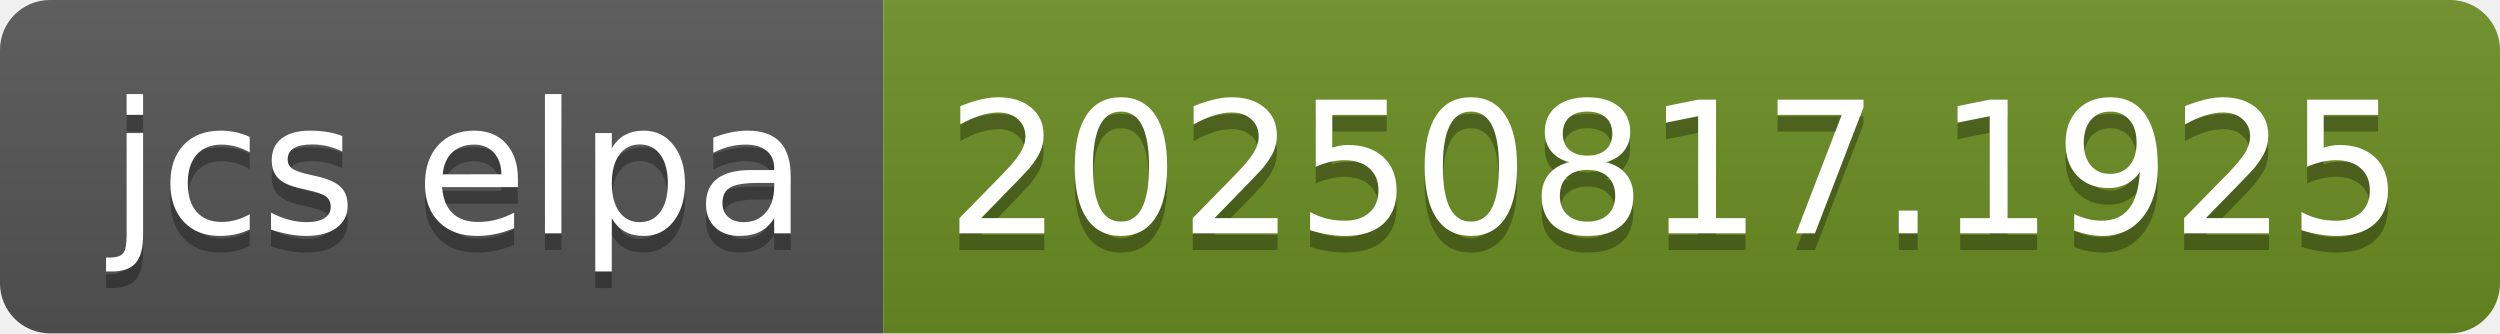
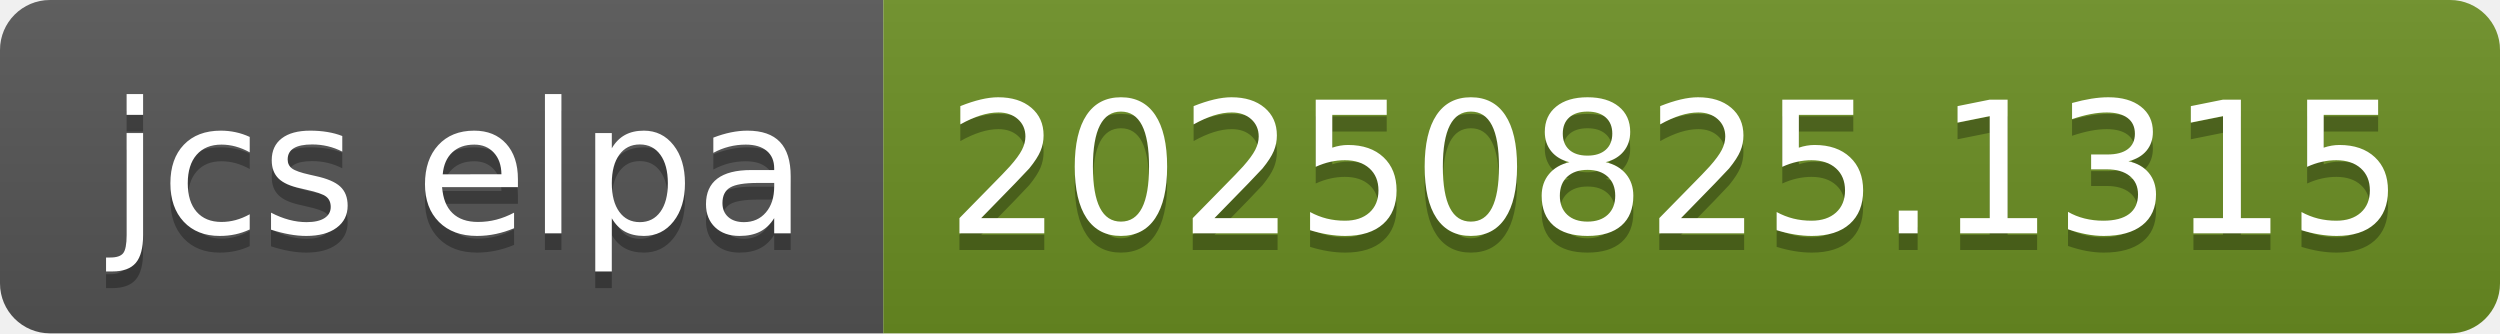
- <svg xmlns="http://www.w3.org/2000/svg" width="150" height="20" role="img" aria-label="jcs elpa: 20250817.1925">
+ <svg xmlns="http://www.w3.org/2000/svg" width="150" height="20" role="img" aria-label="jcs elpa: 20250825.1315">
  <linearGradient id="s" x2="0" y2="100%">
    <stop offset="0" stop-color="#bbb" stop-opacity=".1" />
    <stop offset="1" stop-opacity=".1" />
  </linearGradient>
  <clipPath id="r">
    <rect width="150" height="20" rx="3" fill="#fff" />
  </clipPath>
  <g clip-path="url(#r)">
    <rect width="53" height="20" fill="#555" />
    <rect x="53" width="97" height="20" fill="#6b8e23" />
    <rect width="150" height="20" fill="url(#s)" />
  </g>
  <g fill="#fff" text-anchor="middle" font-family="Verdana,Geneva,DejaVu Sans,sans-serif" text-rendering="geometricPrecision" font-size="110">
    <text aria-hidden="true" x="275" y="150" fill="#010101" fill-opacity=".3" transform="scale(.1)" textLength="430">jcs elpa</text>
    <text x="275" y="140" transform="scale(.1)" fill="#fff" textLength="430">jcs elpa</text>
-     <text aria-hidden="true" x="1005" y="150" fill="#010101" fill-opacity=".3" transform="scale(.1)" textLength="870">20250817.1925</text>
-     <text x="1005" y="140" transform="scale(.1)" fill="#fff" textLength="870">20250817.1925</text>
+     <text aria-hidden="true" x="1005" y="150" fill="#010101" fill-opacity=".3" transform="scale(.1)" textLength="870">20250825.1315</text>
+     <text x="1005" y="140" transform="scale(.1)" fill="#fff" textLength="870">20250825.1315</text>
  </g>
</svg>
